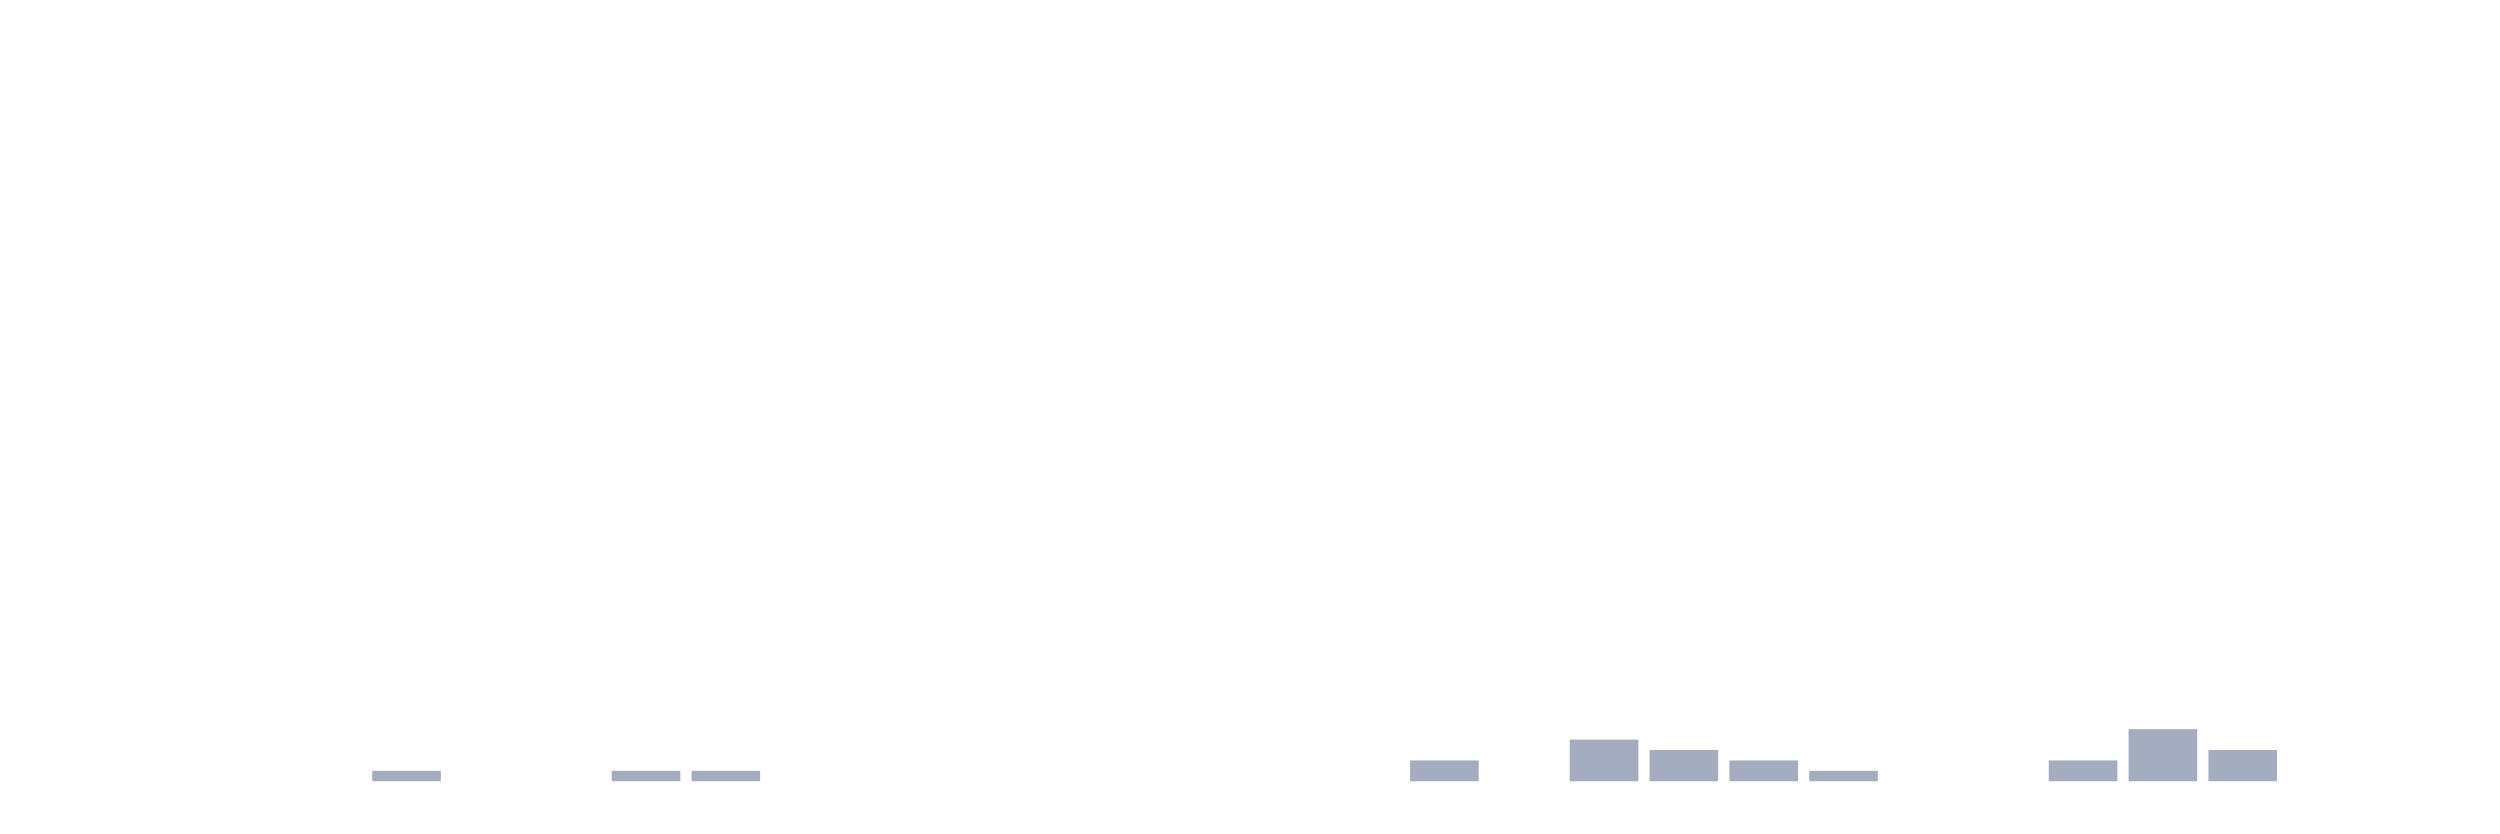
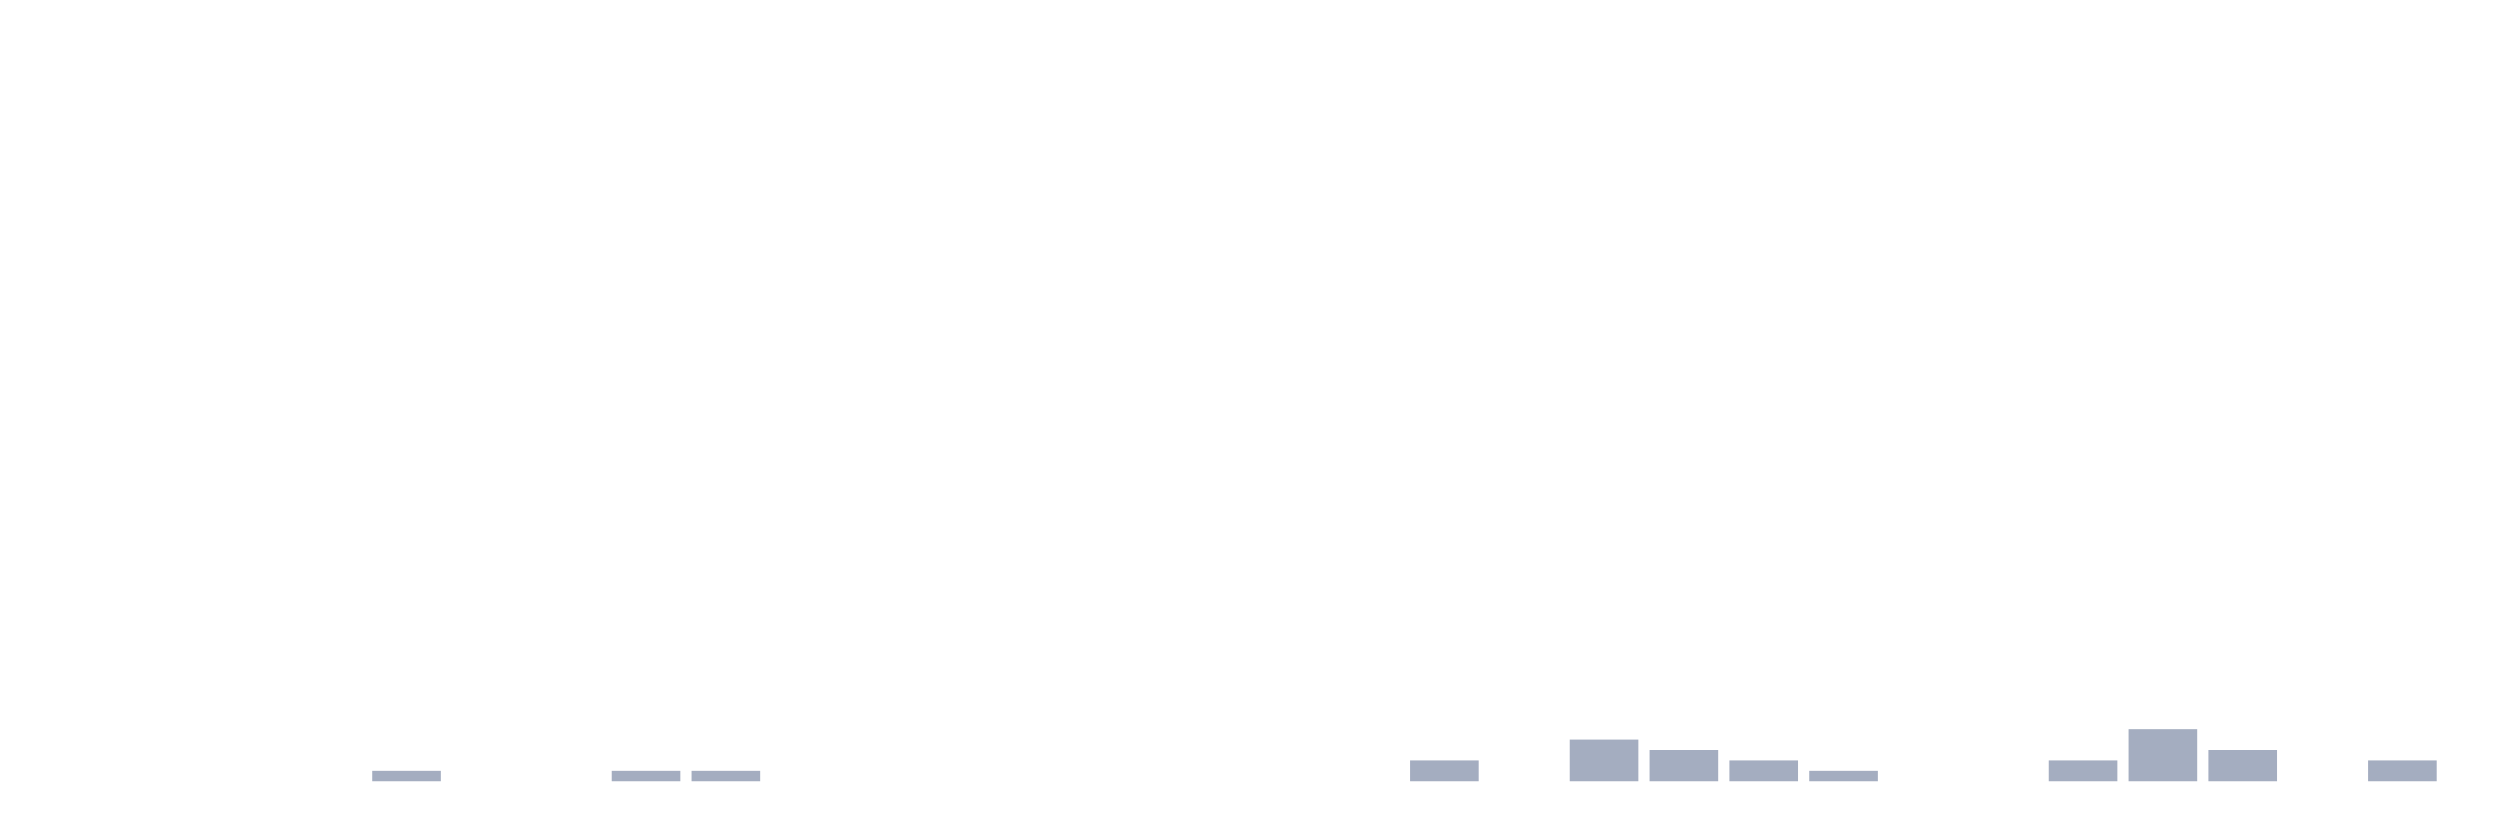
<svg xmlns="http://www.w3.org/2000/svg" viewBox="0 0 480 160">
  <g transform="translate(10,10)">
    <rect class="bar" x="0.153" width="13.175" y="140" height="0" fill="rgb(164,173,192)" />
    <rect class="bar" x="15.482" width="13.175" y="140" height="0" fill="rgb(164,173,192)" />
    <rect class="bar" x="30.81" width="13.175" y="140" height="0" fill="rgb(164,173,192)" />
    <rect class="bar" x="46.138" width="13.175" y="140" height="0" fill="rgb(164,173,192)" />
    <rect class="bar" x="61.466" width="13.175" y="138" height="2" fill="rgb(164,173,192)" />
    <rect class="bar" x="76.794" width="13.175" y="140" height="0" fill="rgb(164,173,192)" />
    <rect class="bar" x="92.123" width="13.175" y="140" height="0" fill="rgb(164,173,192)" />
    <rect class="bar" x="107.451" width="13.175" y="138" height="2" fill="rgb(164,173,192)" />
    <rect class="bar" x="122.779" width="13.175" y="138" height="2" fill="rgb(164,173,192)" />
    <rect class="bar" x="138.107" width="13.175" y="140" height="0" fill="rgb(164,173,192)" />
    <rect class="bar" x="153.436" width="13.175" y="140" height="0" fill="rgb(164,173,192)" />
    <rect class="bar" x="168.764" width="13.175" y="140" height="0" fill="rgb(164,173,192)" />
    <rect class="bar" x="184.092" width="13.175" y="140" height="0" fill="rgb(164,173,192)" />
    <rect class="bar" x="199.42" width="13.175" y="140" height="0" fill="rgb(164,173,192)" />
    <rect class="bar" x="214.748" width="13.175" y="140" height="0" fill="rgb(164,173,192)" />
    <rect class="bar" x="230.077" width="13.175" y="140" height="0" fill="rgb(164,173,192)" />
    <rect class="bar" x="245.405" width="13.175" y="140" height="0" fill="rgb(164,173,192)" />
    <rect class="bar" x="260.733" width="13.175" y="136" height="4" fill="rgb(164,173,192)" />
    <rect class="bar" x="276.061" width="13.175" y="140" height="0" fill="rgb(164,173,192)" />
    <rect class="bar" x="291.39" width="13.175" y="132" height="8" fill="rgb(164,173,192)" />
    <rect class="bar" x="306.718" width="13.175" y="134" height="6" fill="rgb(164,173,192)" />
    <rect class="bar" x="322.046" width="13.175" y="136" height="4" fill="rgb(164,173,192)" />
    <rect class="bar" x="337.374" width="13.175" y="138" height="2" fill="rgb(164,173,192)" />
    <rect class="bar" x="352.702" width="13.175" y="140" height="0" fill="rgb(164,173,192)" />
    <rect class="bar" x="368.031" width="13.175" y="140" height="0" fill="rgb(164,173,192)" />
    <rect class="bar" x="383.359" width="13.175" y="136" height="4" fill="rgb(164,173,192)" />
    <rect class="bar" x="398.687" width="13.175" y="130" height="10" fill="rgb(164,173,192)" />
    <rect class="bar" x="414.015" width="13.175" y="134" height="6" fill="rgb(164,173,192)" />
    <rect class="bar" x="429.344" width="13.175" y="140" height="0" fill="rgb(164,173,192)" />
-     <rect class="bar" x="444.672" width="13.175" y="140" height="0" fill="rgb(164,173,192)" />
+     <rect class="bar" x="444.672" width="13.175" y="136" height="4" fill="rgb(164,173,192)" />
  </g>
</svg>
